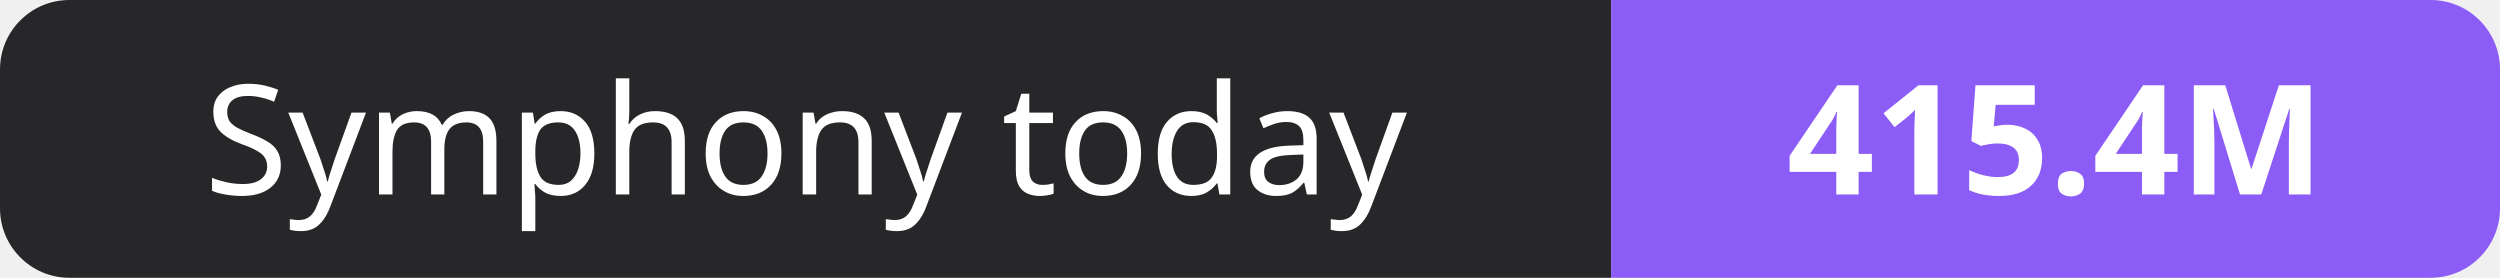
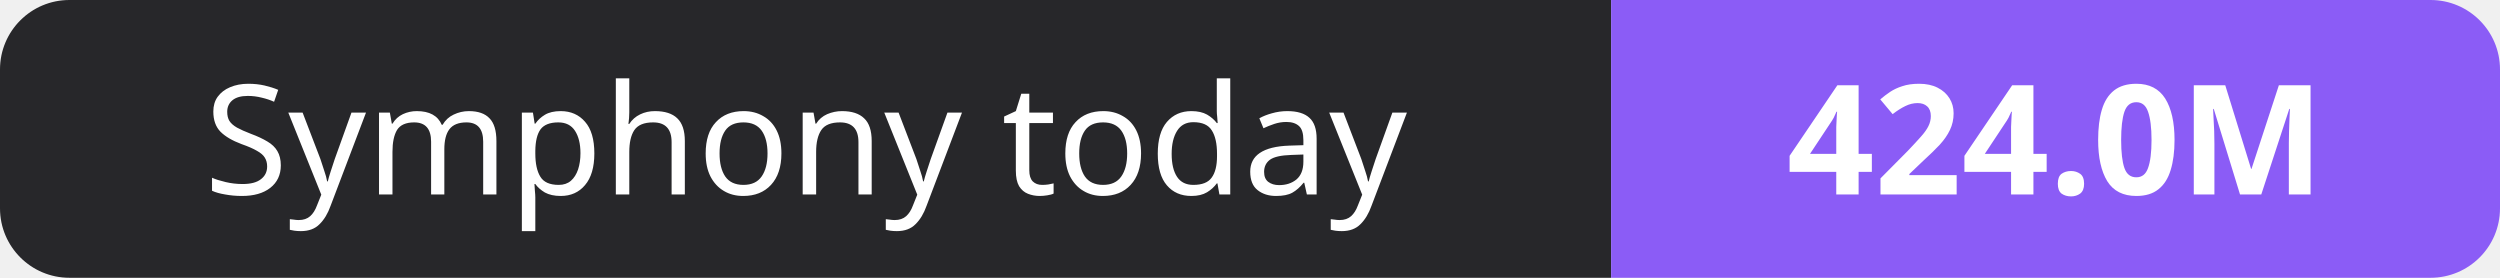
- <svg xmlns="http://www.w3.org/2000/svg" width="180" height="20" role="img" aria-label="Symphony today: 415.4M">
+ <svg xmlns="http://www.w3.org/2000/svg" width="180" height="20" role="img" aria-label="Symphony today: 424.0M">
  <clipPath id="r">
    <rect width="180" height="20" rx="5" fill="#fff" />
  </clipPath>
  <g clip-path="url(#r)">
    <rect width="116" height="20" fill="#27272a" />
    <rect x="116" width="64" height="20" fill="#8b5cf6" />
  </g>
  <g fill="#fff" text-anchor="middle" font-family="Verdana,Geneva,sans-serif" font-size="11">
    <text x="58.0" y="14">Symphony today</text>
-     <text x="148.0" y="14" font-weight="700">415.4M</text>
+     <text x="148.0" y="14" font-weight="700">424.0M</text>
  </g>
</svg>
